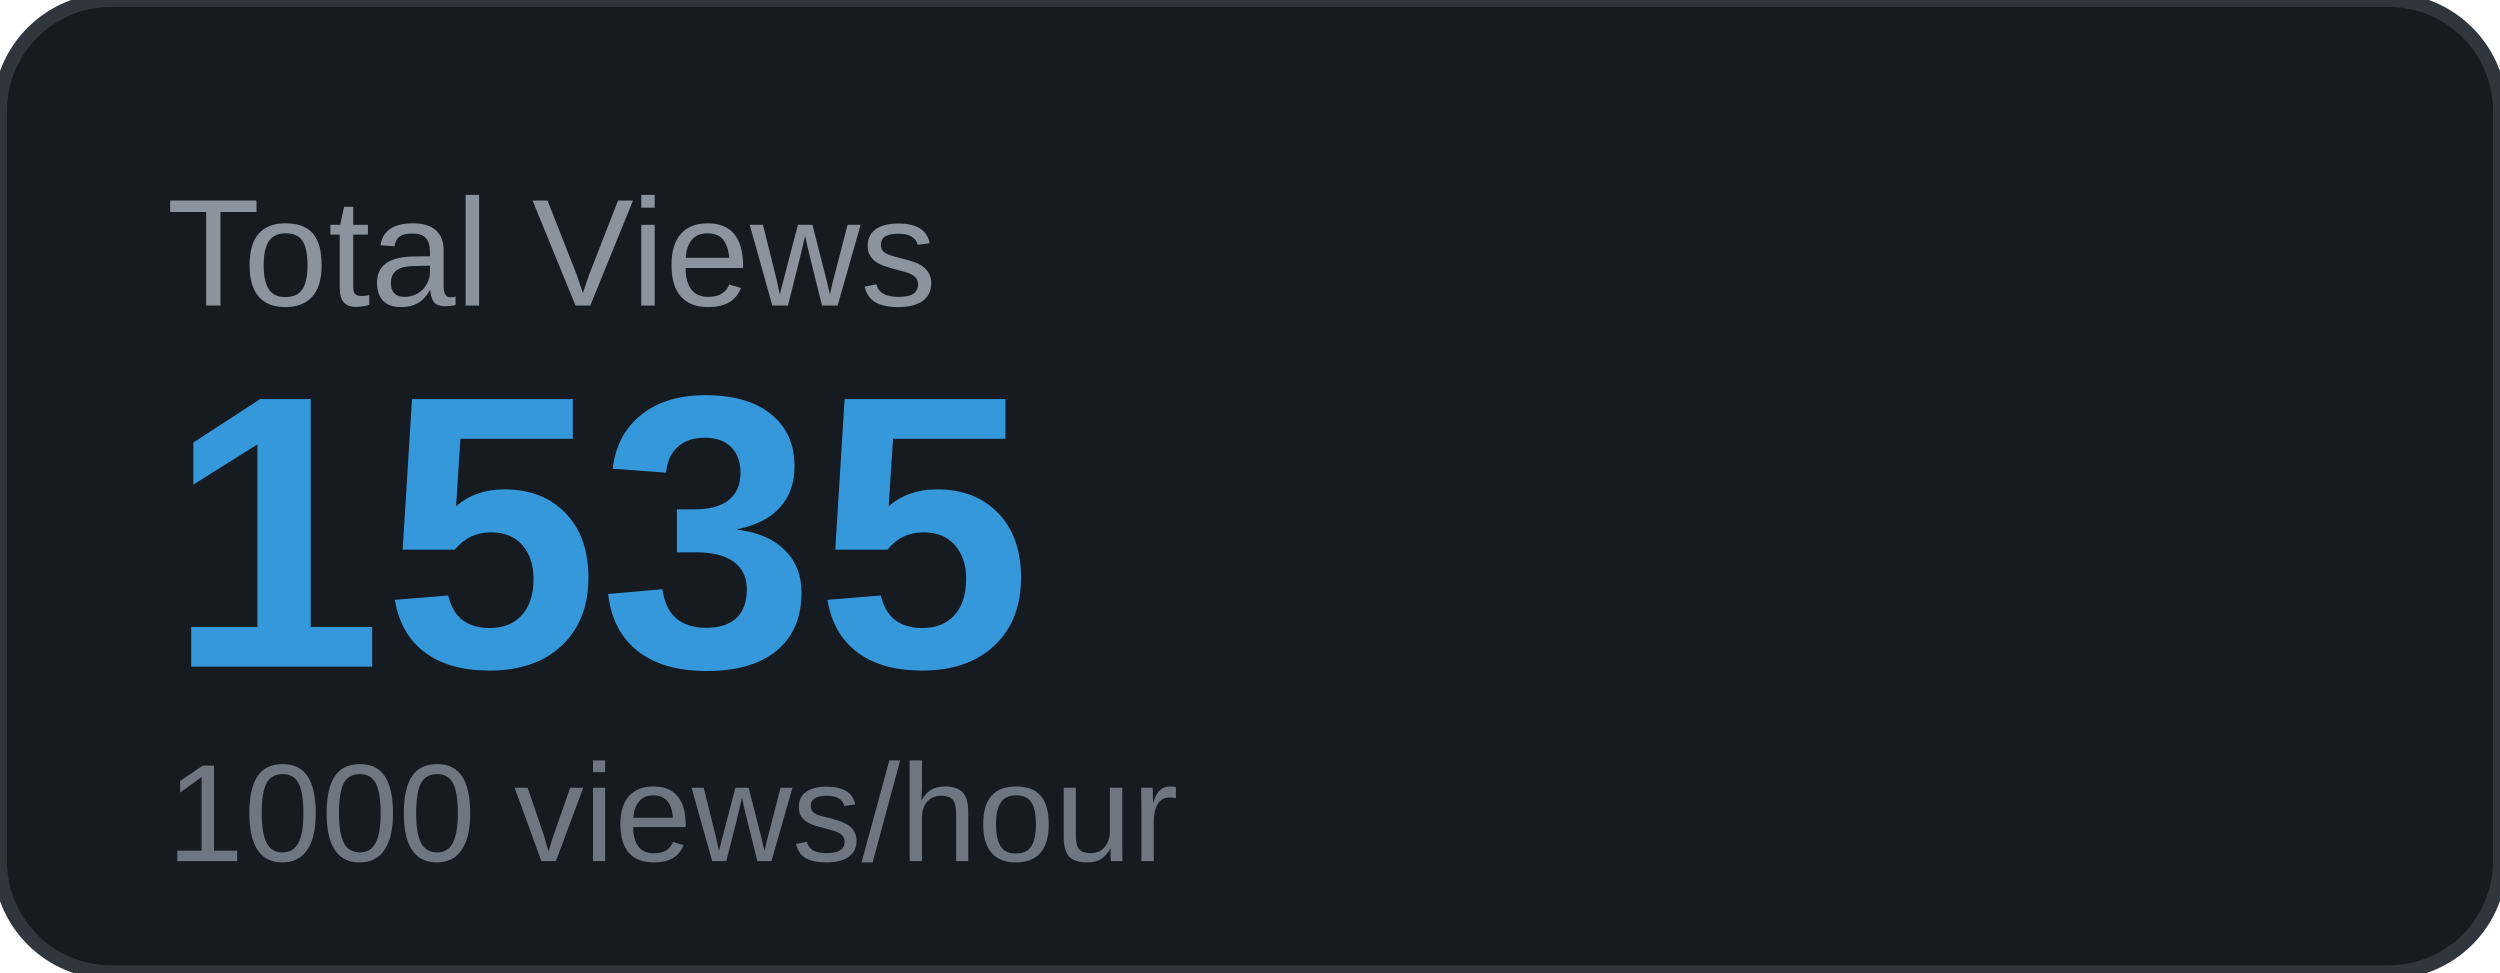
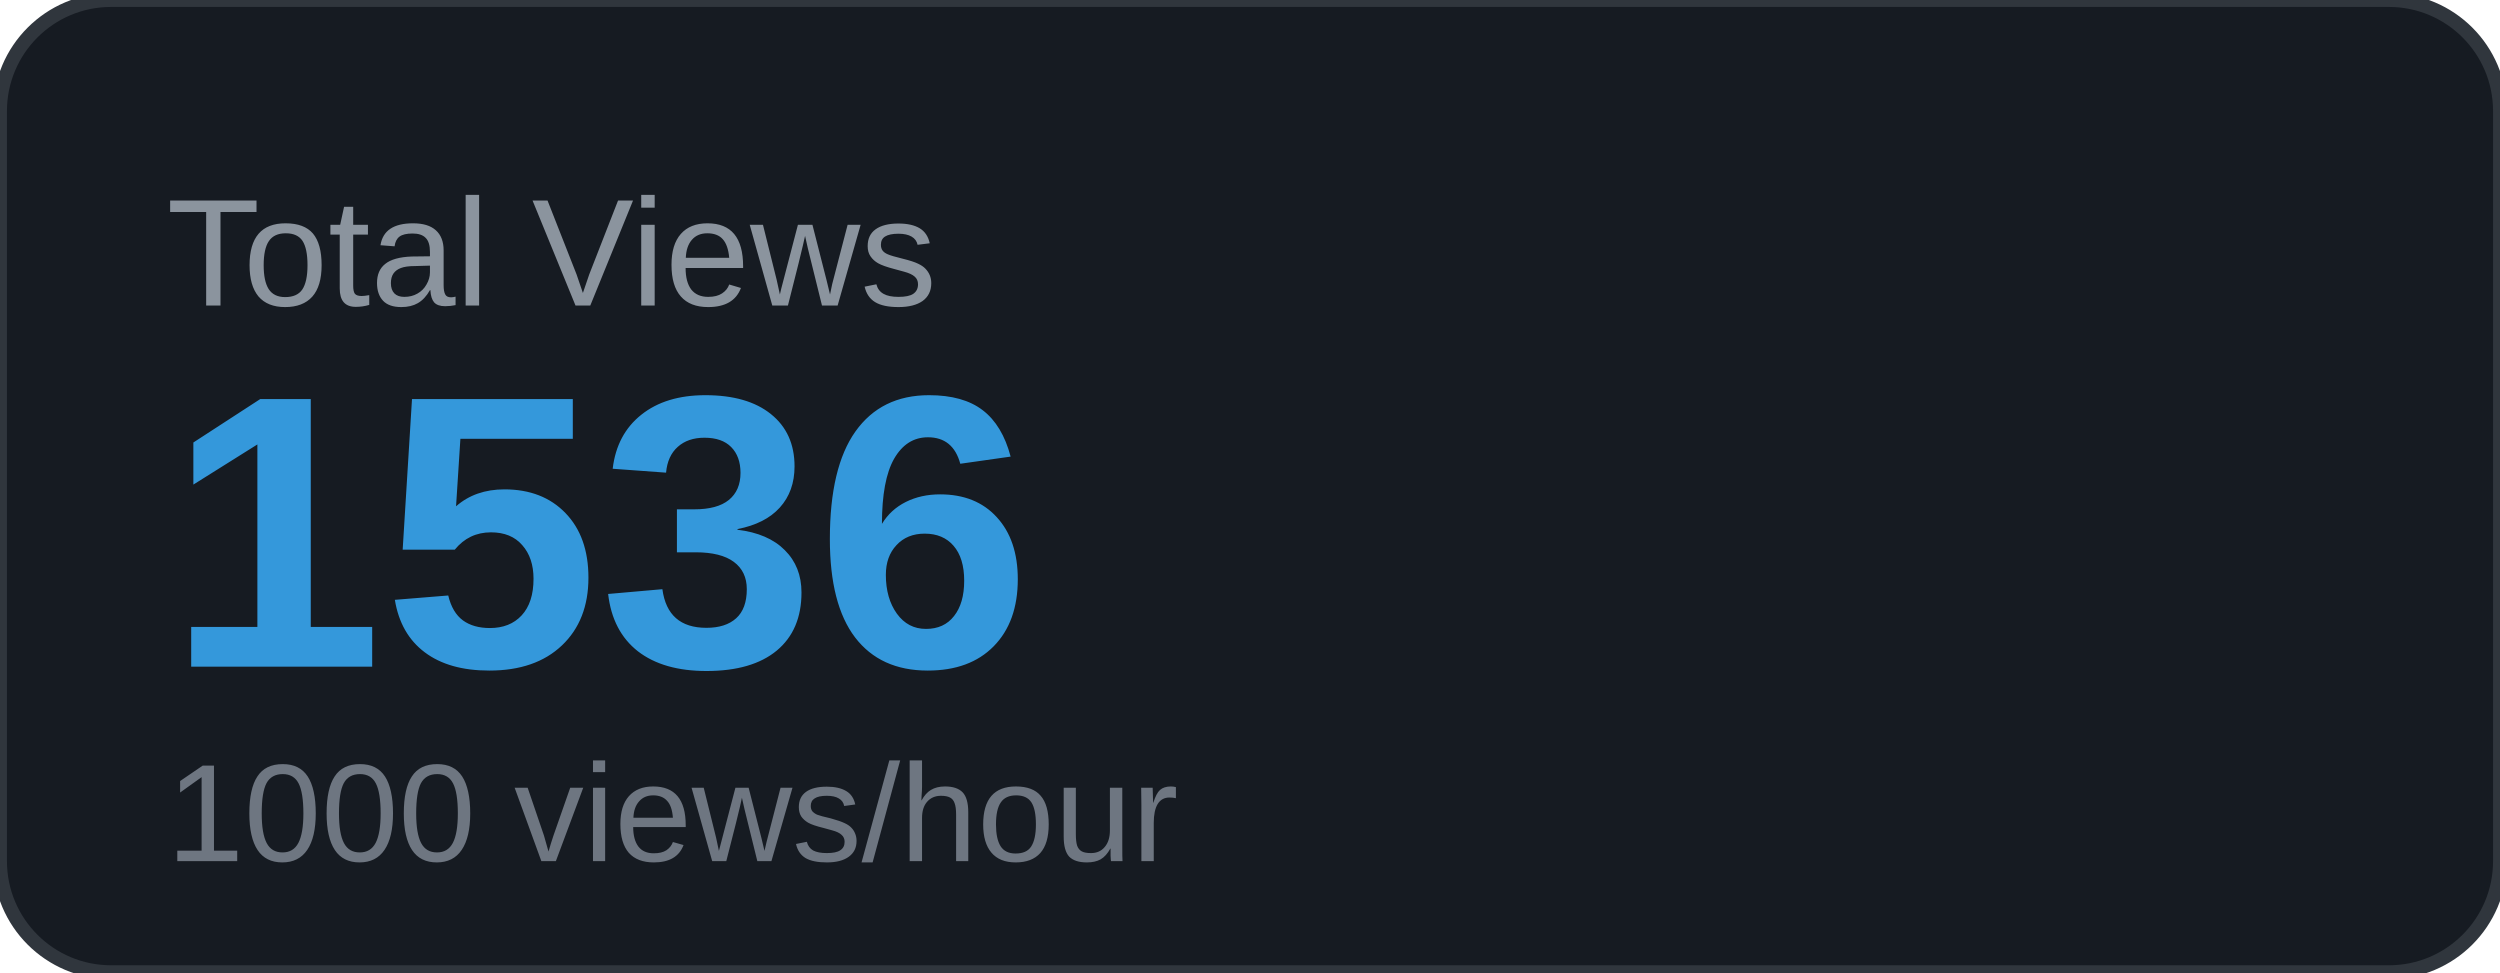
<svg xmlns="http://www.w3.org/2000/svg" width="180" height="70" viewBox="0 0 180 70">
  <rect width="180" height="70" rx="8" fill="#161b22" />
  <rect width="180" height="70" rx="8" fill="none" stroke="#30363d" stroke-width="1" />
  <text x="12" y="22" font-family="Arial, sans-serif" font-size="11" fill="#8b949e" text-transform="uppercase">Total Views</text>
-   <text x="12" y="48" font-family="Arial, sans-serif" font-size="28" font-weight="700" fill="#3498db">1535</text>
+   <text x="12" y="48" font-family="Arial, sans-serif" font-size="28" font-weight="700" fill="#3498db">1536</text>
  <text x="12" y="62" font-family="Arial, sans-serif" font-size="10" fill="#6e7681">1000 views/hour</text>
</svg>
